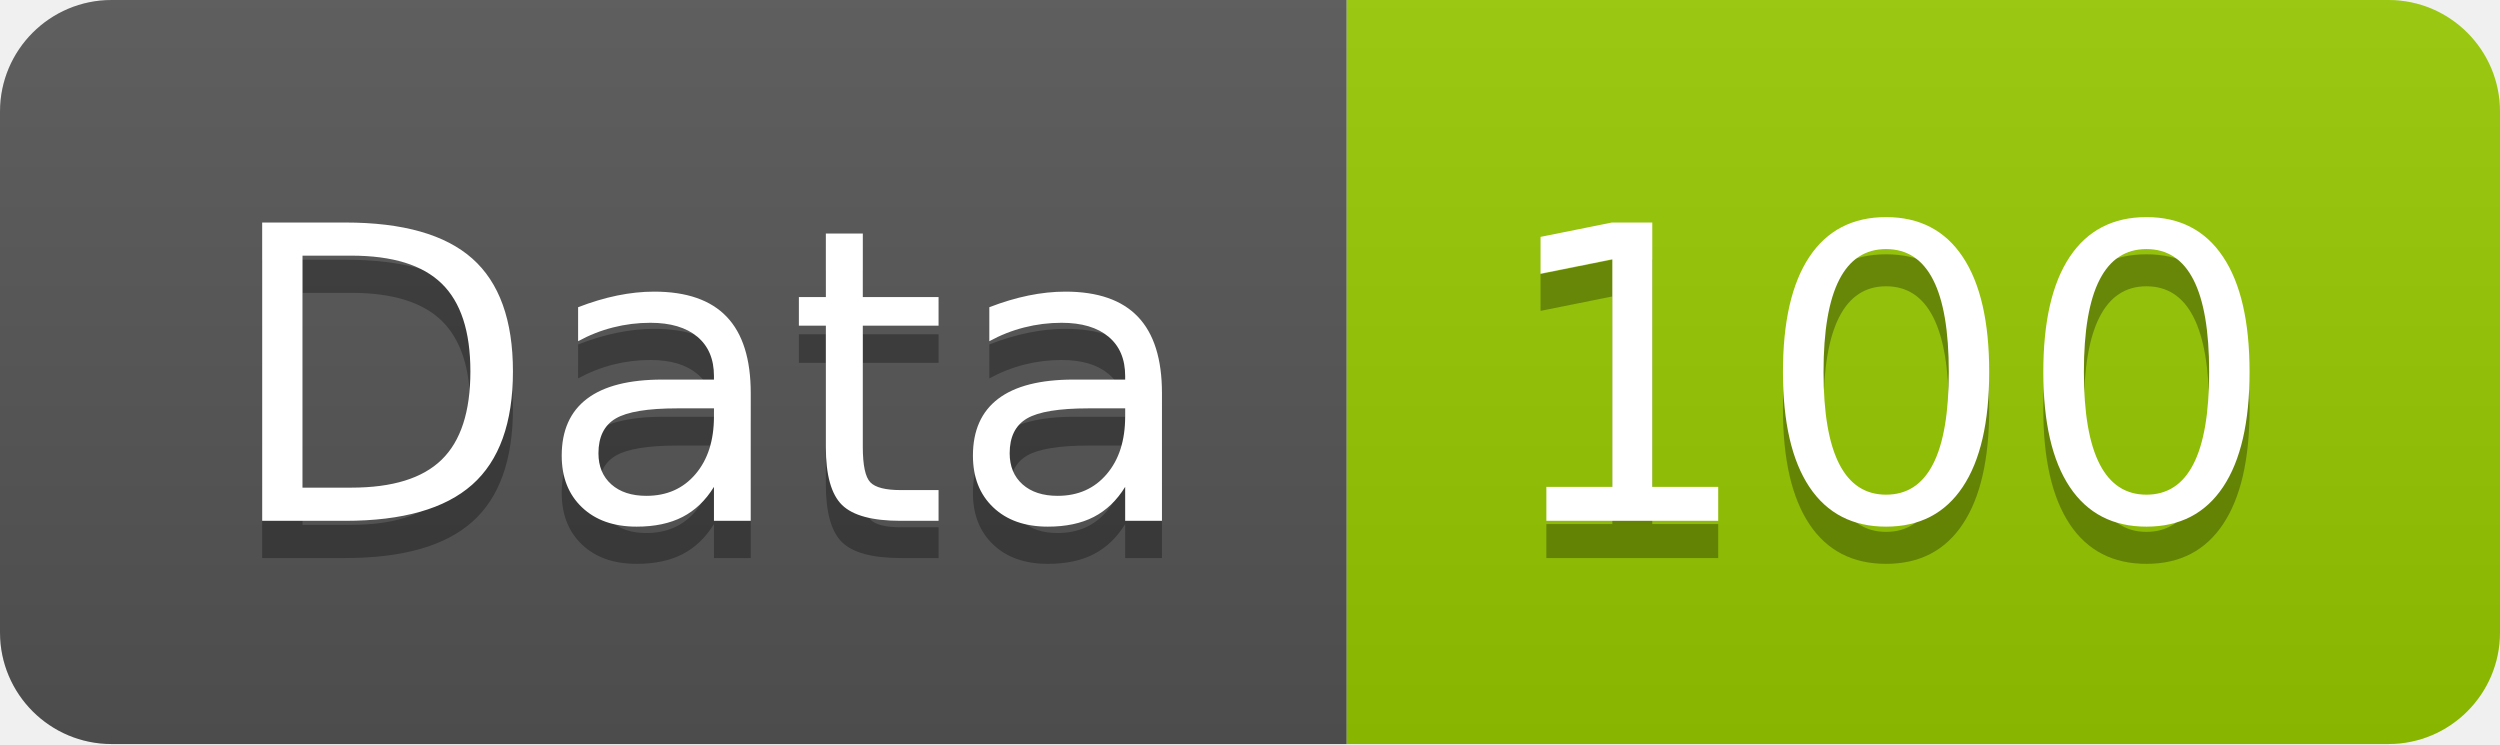
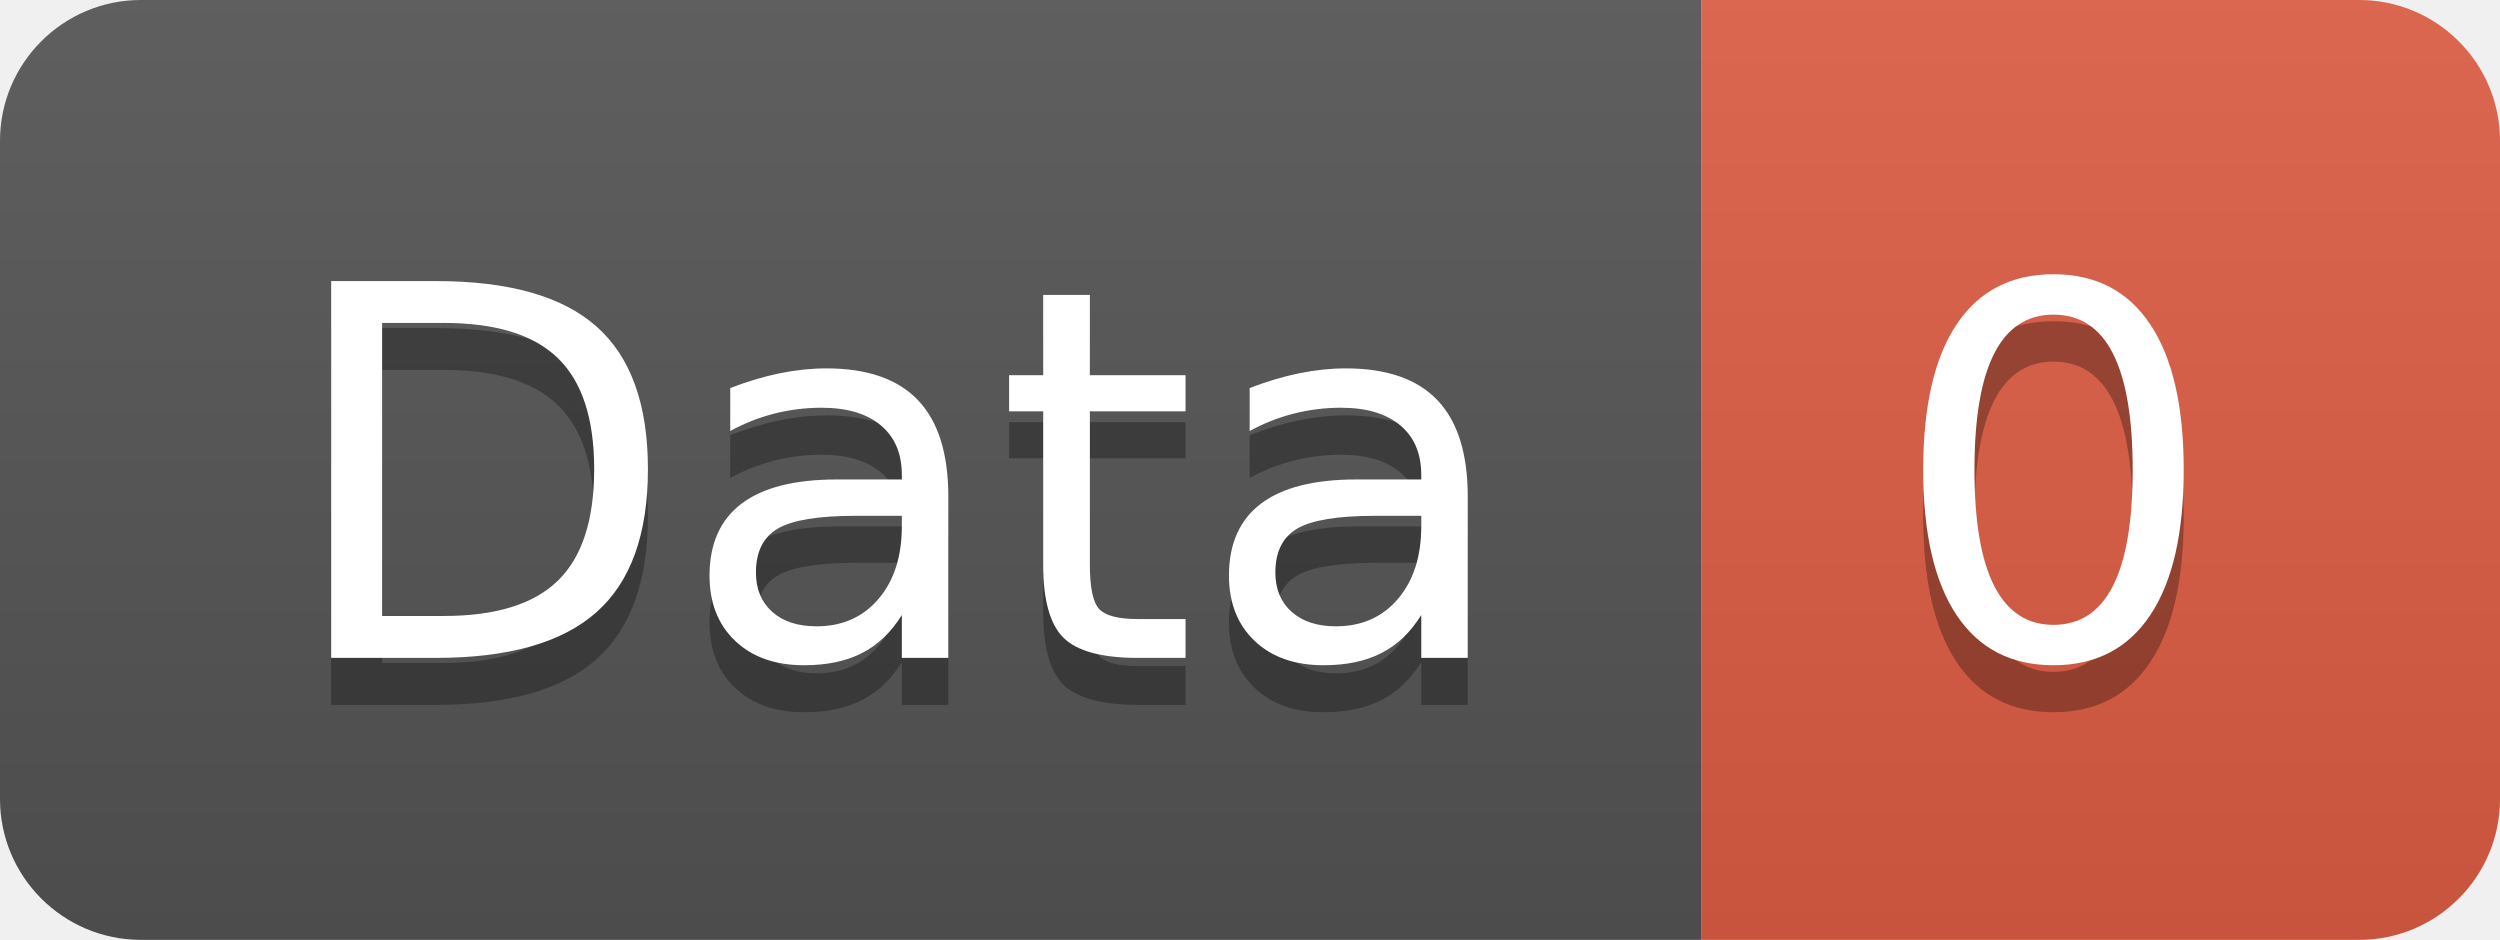
- <svg xmlns="http://www.w3.org/2000/svg" width="67.2" height="20">
+ <svg xmlns="http://www.w3.org/2000/svg" width="53.2" height="20">
  <linearGradient id="smooth" x2="0" y2="100%">
    <stop offset="0" stop-color="#bbb" stop-opacity=".1" />
    <stop offset="1" stop-opacity=".1" />
  </linearGradient>
  <clipPath id="round">
-     <rect width="67.2" height="20" rx="3" fill="#fff" />
+     <rect width="53.2" height="20" rx="3" fill="#fff" />
  </clipPath>
  <g clip-path="url(#round)">
    <rect width="36.2" height="20" fill="#555" />
-     <rect x="36.2" width="31.0" height="20" fill="#97CA00" />
-     <rect width="67.2" height="20" fill="url(#smooth)" />
+     <rect x="36.2" width="17.0" height="20" fill="#e05d44" />
+     <rect width="53.2" height="20" fill="url(#smooth)" />
  </g>
  <g fill="#fff" text-anchor="middle" font-family="DejaVu Sans,Verdana,Geneva,sans-serif" font-size="110">
    <text x="191.0" y="150" fill="#010101" fill-opacity=".3" transform="scale(0.1)" textLength="262.0" lengthAdjust="spacing">Data</text>
    <text x="191.0" y="140" transform="scale(0.1)" textLength="262.0" lengthAdjust="spacing">Data</text>
-     <text x="507.0" y="150" fill="#010101" fill-opacity=".3" transform="scale(0.1)" textLength="210.0" lengthAdjust="spacing">100</text>
-     <text x="507.0" y="140" transform="scale(0.1)" textLength="210.0" lengthAdjust="spacing">100</text>
+     <text x="437.0" y="150" fill="#010101" fill-opacity=".3" transform="scale(0.1)" textLength="70.0" lengthAdjust="spacing">0</text>
+     <text x="437.0" y="140" transform="scale(0.1)" textLength="70.0" lengthAdjust="spacing">0</text>
  </g>
</svg>
